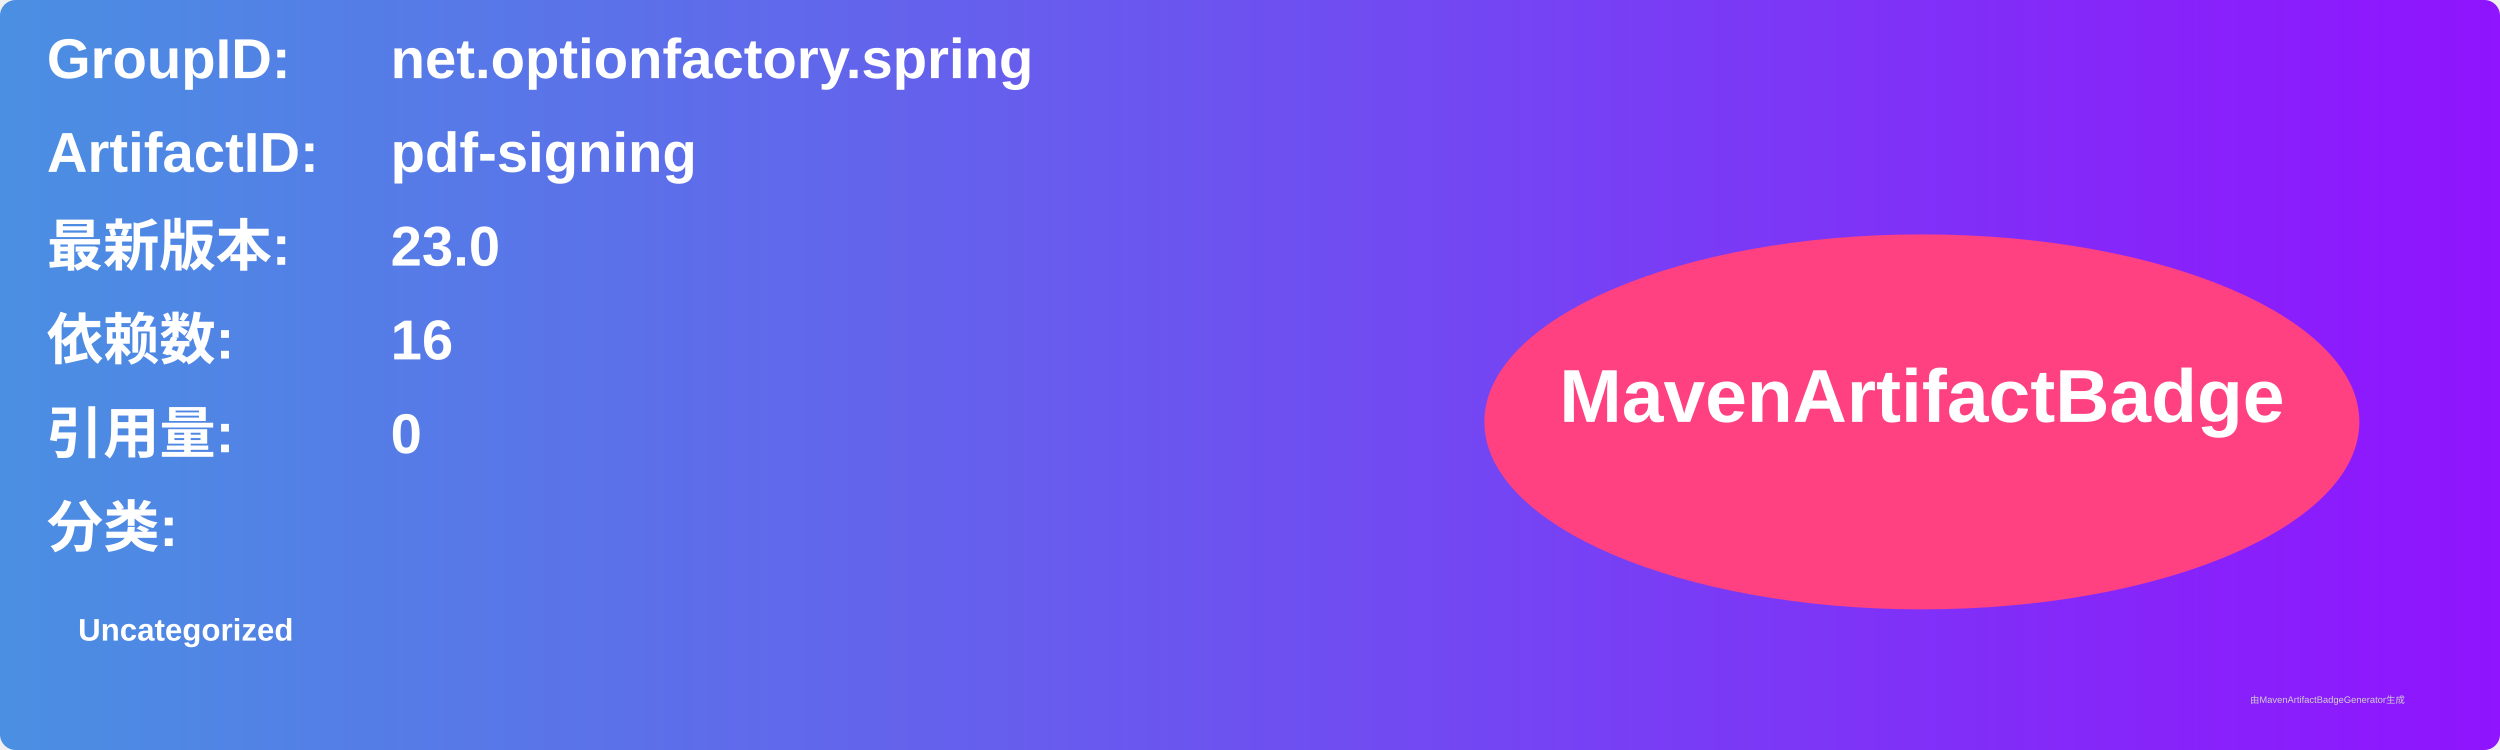
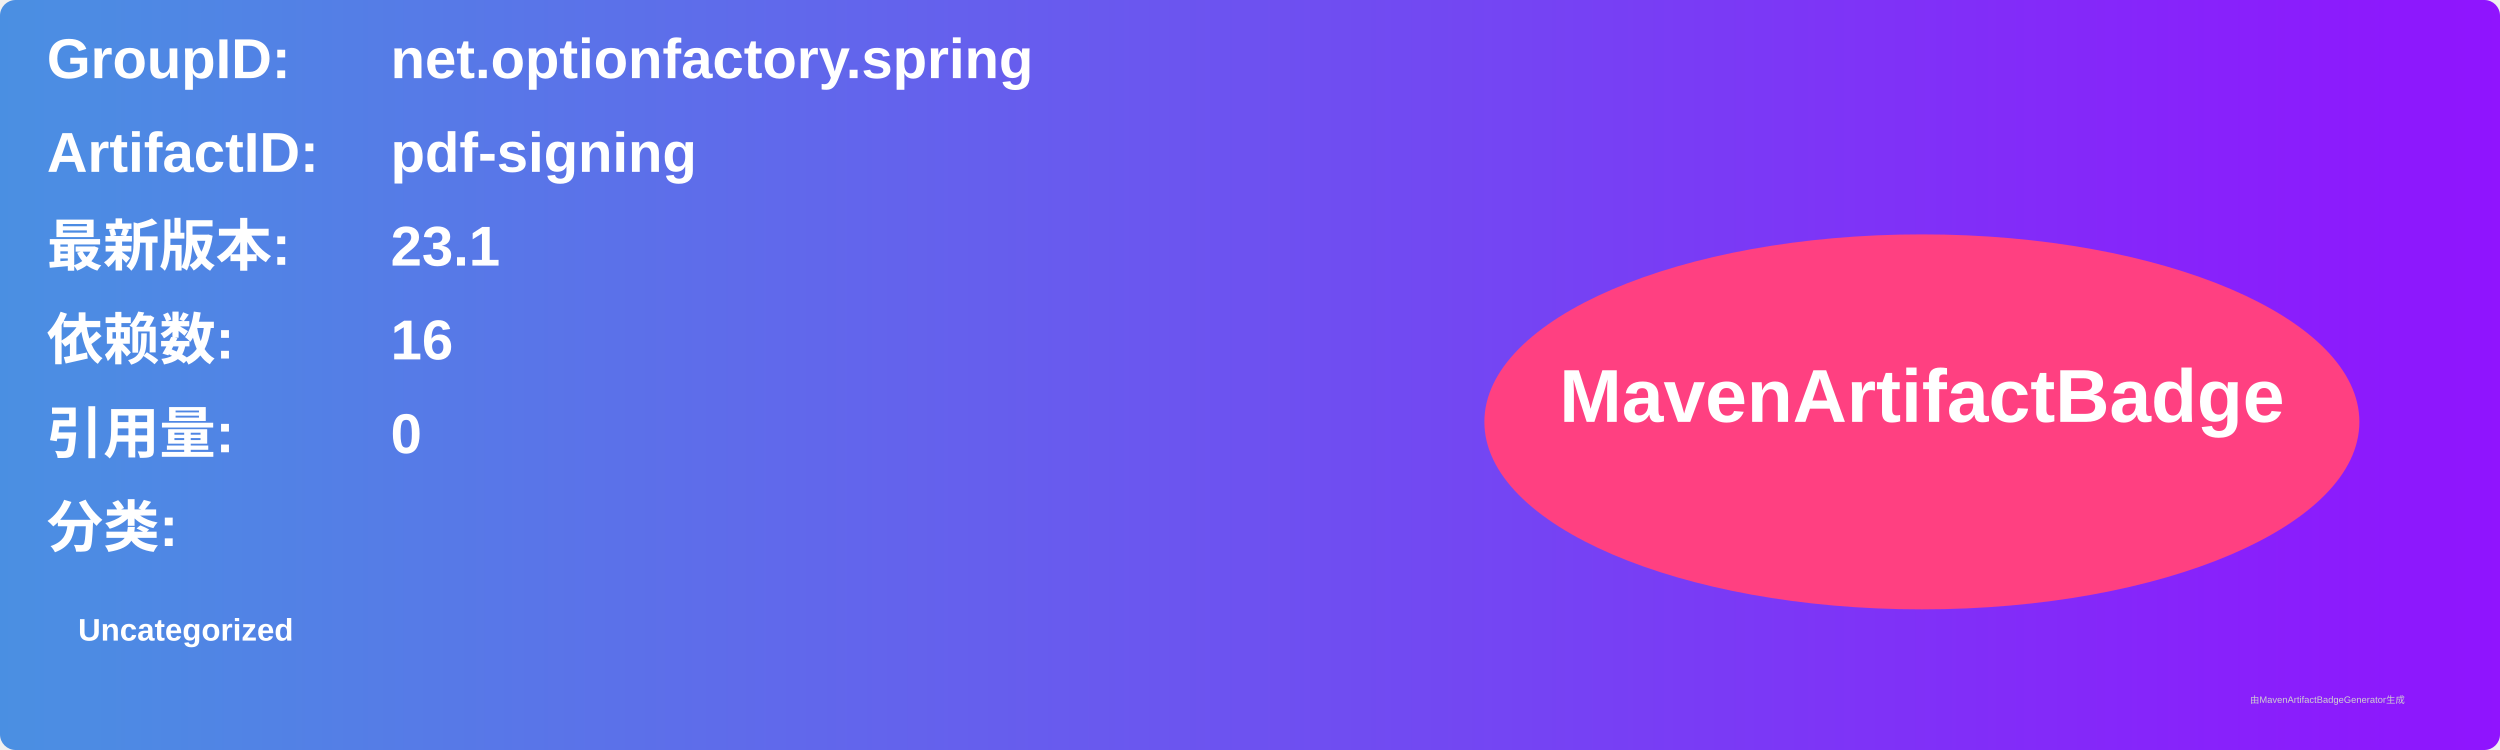
<svg xmlns="http://www.w3.org/2000/svg" width="800" height="240" viewBox="0 0 800 240">
  <linearGradient id="grad" x1="0%" y1="0%" x2="100%" y2="0%">
    <stop offset="0%" stop-color="#4a90e2" />
    <stop offset="100%" stop-color="#9013fe" />
  </linearGradient>
  <rect width="100%" height="100%" rx="5" ry="5" fill="url(#grad)" />
  <g transform="translate(15, 15)">
    <text x="0" y="10" font-family="Arial" font-size="18" fill="white" font-weight="bold" width="260">GroupID:</text>
    <text x="110" y="10" font-family="Arial" font-size="18" fill="white" font-weight="bold" width="460">net.optionfactory.spring</text>
    <text x="0" y="40" font-family="Arial" font-size="18" fill="white" font-weight="bold" width="260">ArtifactID:</text>
    <text x="110" y="40" font-family="Arial" font-size="18" fill="white" font-weight="bold" width="460">pdf-signing</text>
    <text x="0" y="70" font-family="Arial" font-size="18" fill="white" font-weight="bold">最新版本:</text>
    <text x="110" y="70" font-family="Arial" font-size="18" fill="white" font-weight="bold">
-       <tspan font-weight="bold">23.0</tspan>
+       <tspan font-weight="bold">23.1</tspan>
    </text>
    <text x="0" y="100" font-family="Arial" font-size="18" fill="white" font-weight="bold">依赖数: </text>
    <text x="110" y="100" font-family="Arial" font-size="18" fill="white">
      <tspan font-weight="bold">16</tspan>
    </text>
    <text x="0" y="130" font-family="Arial" font-size="18" fill="white" font-weight="bold">引用量: </text>
    <text x="110" y="130" font-family="Arial" font-size="18" fill="white">
      <tspan font-weight="bold">0</tspan>
    </text>
    <text x="0" y="160" font-family="Arial" font-size="18" fill="white" font-weight="bold">分类:</text>
    <text x="10" y="190" font-family="Arial" font-size="10" fill="white">
      <tspan font-weight="bold">Uncategorized</tspan>
    </text>
    <ellipse cx="600" cy="120" rx="140" ry="60" fill="#ff4081" />
    <text x="600" y="120" text-anchor="middle" font-family="Arial" font-size="24" fill="white" font-weight="bold">MavenArtifactBadge</text>
  </g>
  <text x="720" y="225" font-family="Arial" font-size="3" fill="#d0d0d0">由MavenArtifactBadgeGenerator生成</text>
</svg>
